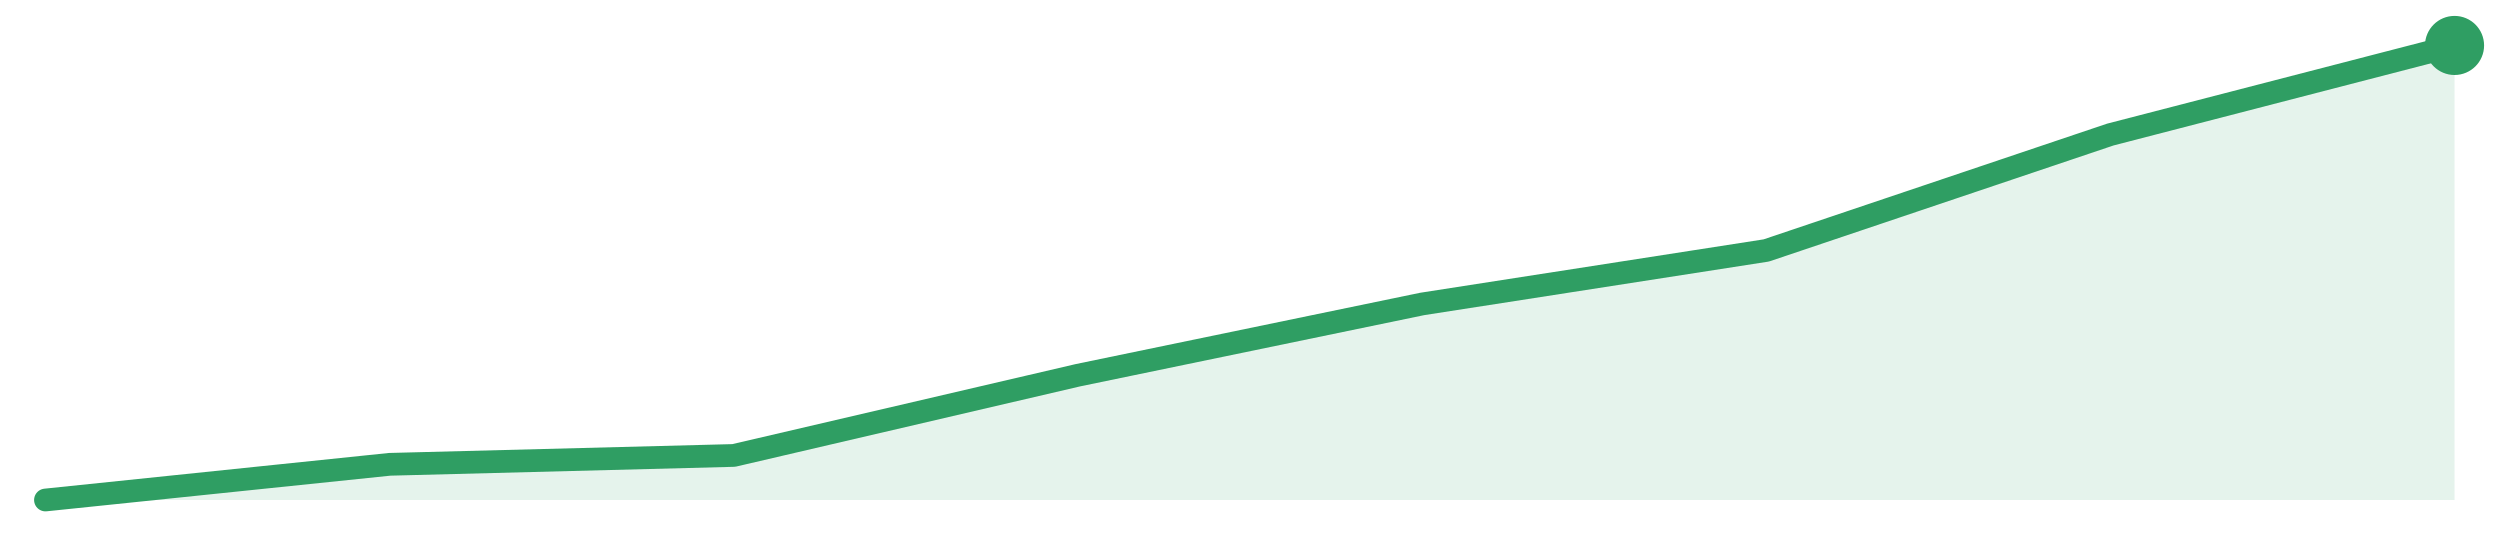
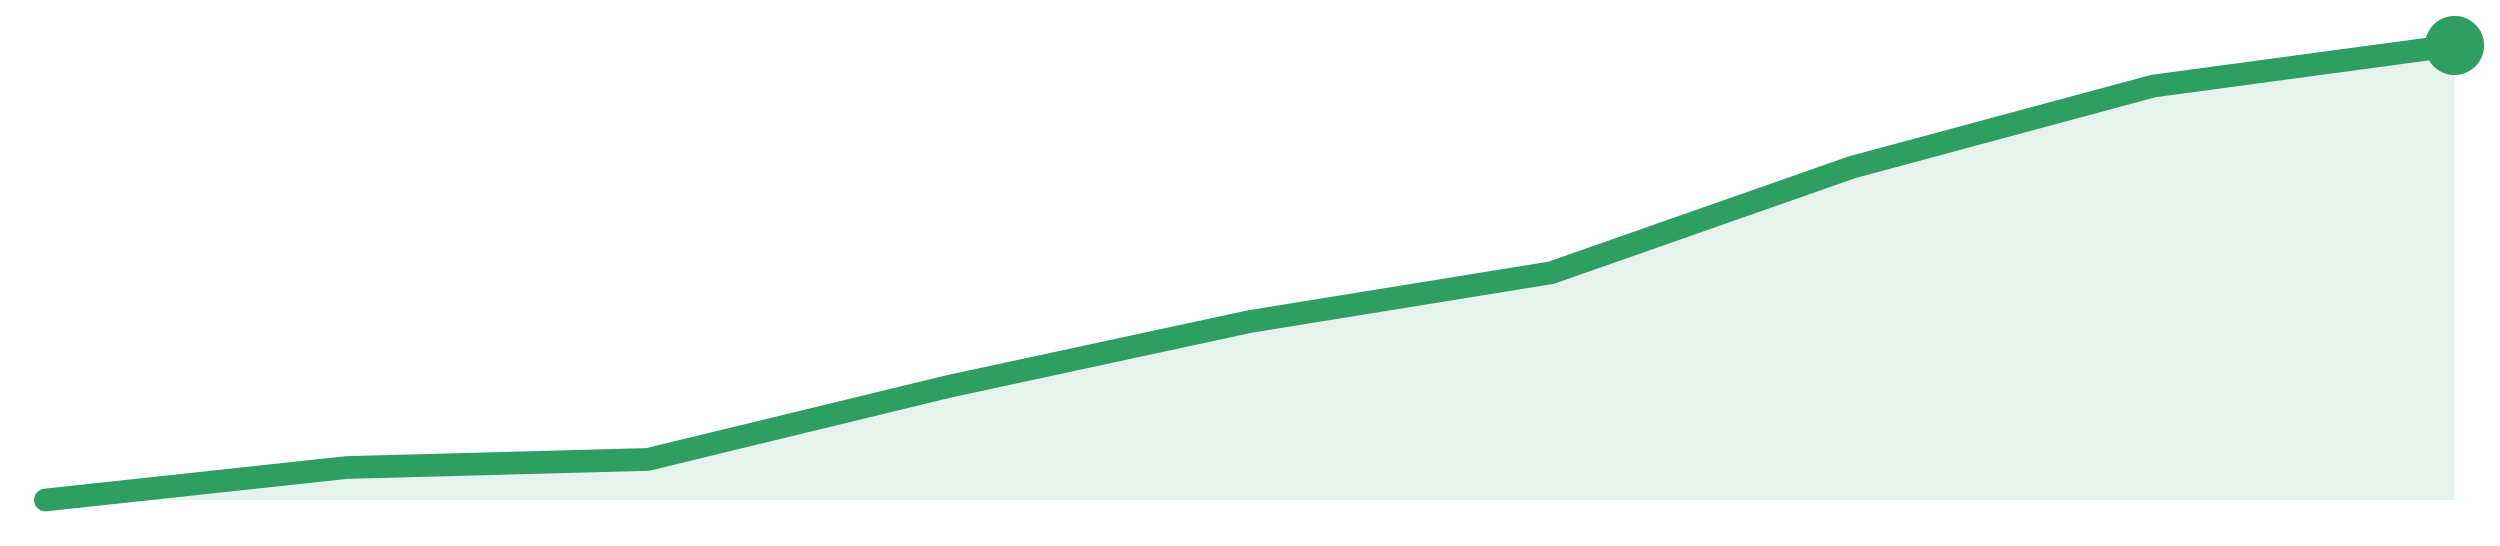
<svg xmlns="http://www.w3.org/2000/svg" width="220" height="48" viewBox="0 0 220 48" role="img" aria-label="trend">
-   <path d="M4.0,44.0 L4.0,44.0 L34.29,40.86 L64.57,40.08 L94.86,33.02 L125.14,26.75 L155.43,22.04 L185.71,11.84 L216.0,4.0 L216.0,44.0 Z" fill="#2f9e631f" />
-   <path d="M4.0,44.0 L34.29,40.86 L64.57,40.08 L94.86,33.02 L125.14,26.75 L155.43,22.04 L185.71,11.84 L216.0,4.0" fill="none" stroke="#2f9e63" stroke-width="2" stroke-linejoin="round" stroke-linecap="round" />
+   <path d="M4.0,44.0 L4.0,44.0 L30.5,41.14 L57.0,40.43 L83.5,34.0 L110.0,28.29 L136.5,24.0 L163.0,14.71 L189.5,7.57 L216.0,4.0 L216.0,44.0 Z" fill="#2f9e631f" />
+   <path d="M4.0,44.0 L30.5,41.14 L57.0,40.43 L83.5,34.0 L110.0,28.29 L136.5,24.0 L163.0,14.71 L189.5,7.57 L216.0,4.0" fill="none" stroke="#2f9e63" stroke-width="2" stroke-linejoin="round" stroke-linecap="round" />
  <circle cx="216.0" cy="4.0" r="2.6" fill="#2f9e63" />
</svg>
